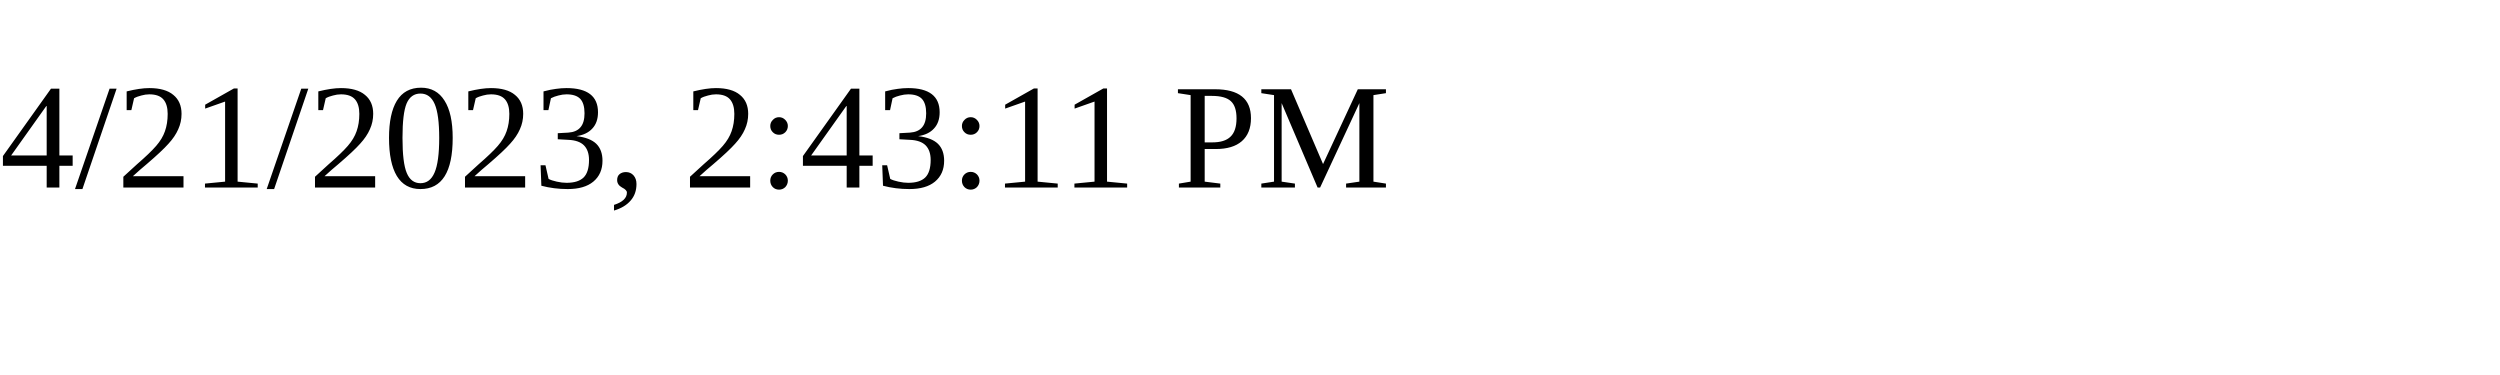
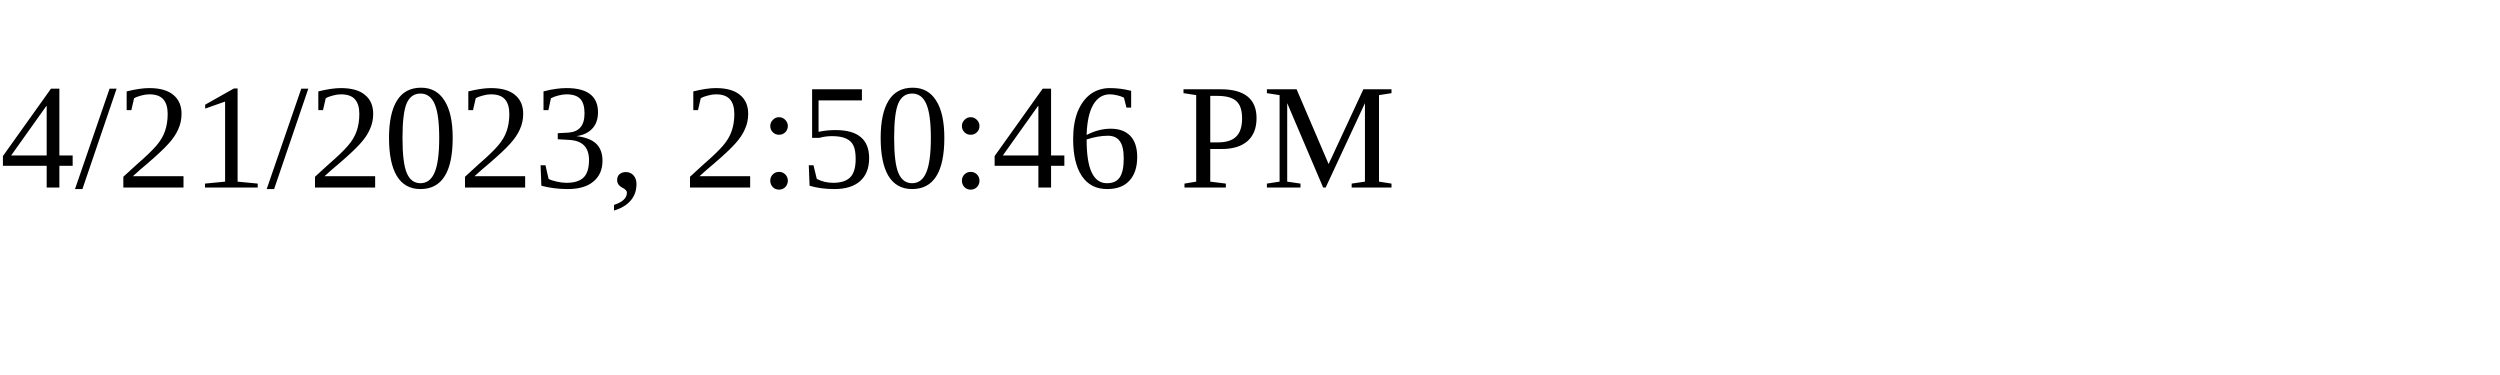
<svg xmlns="http://www.w3.org/2000/svg" height="30" width="200">
-   <text x="0" y="15">4/21/2023, 2:43:11 PM</text>
+   <text x="0" y="15">4/21/2023, 2:50:46 PM</text>
</svg>
